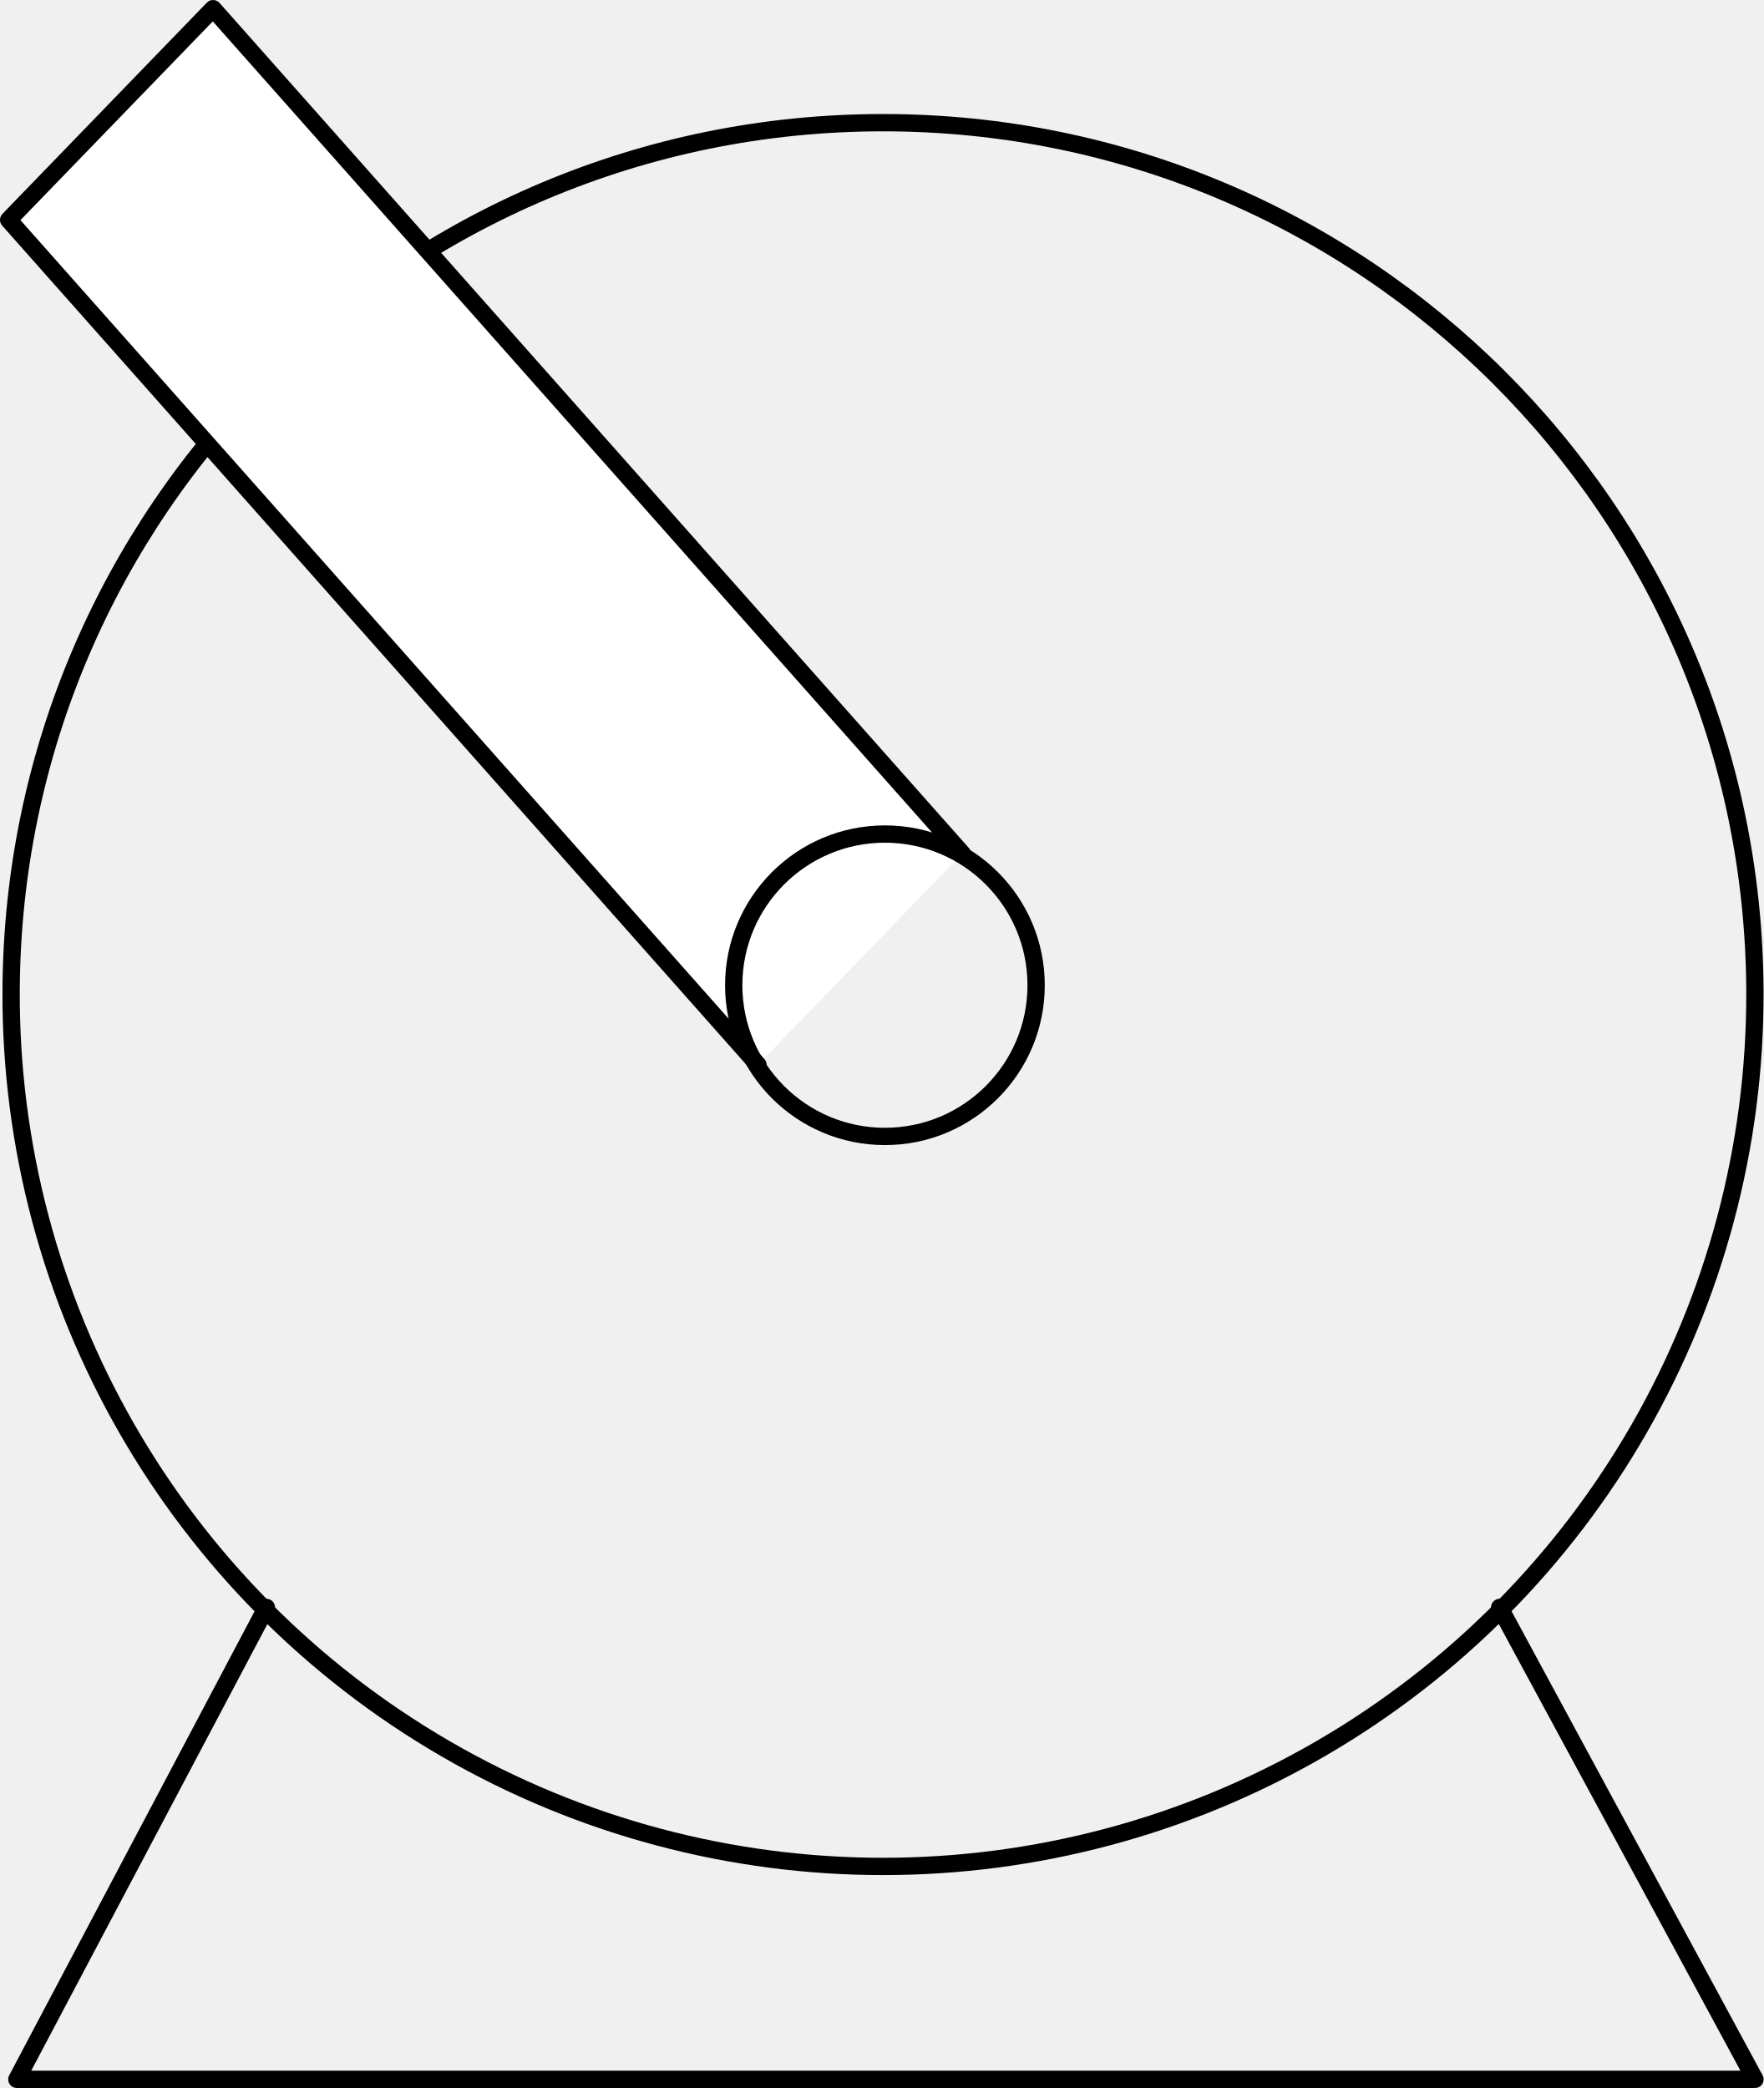
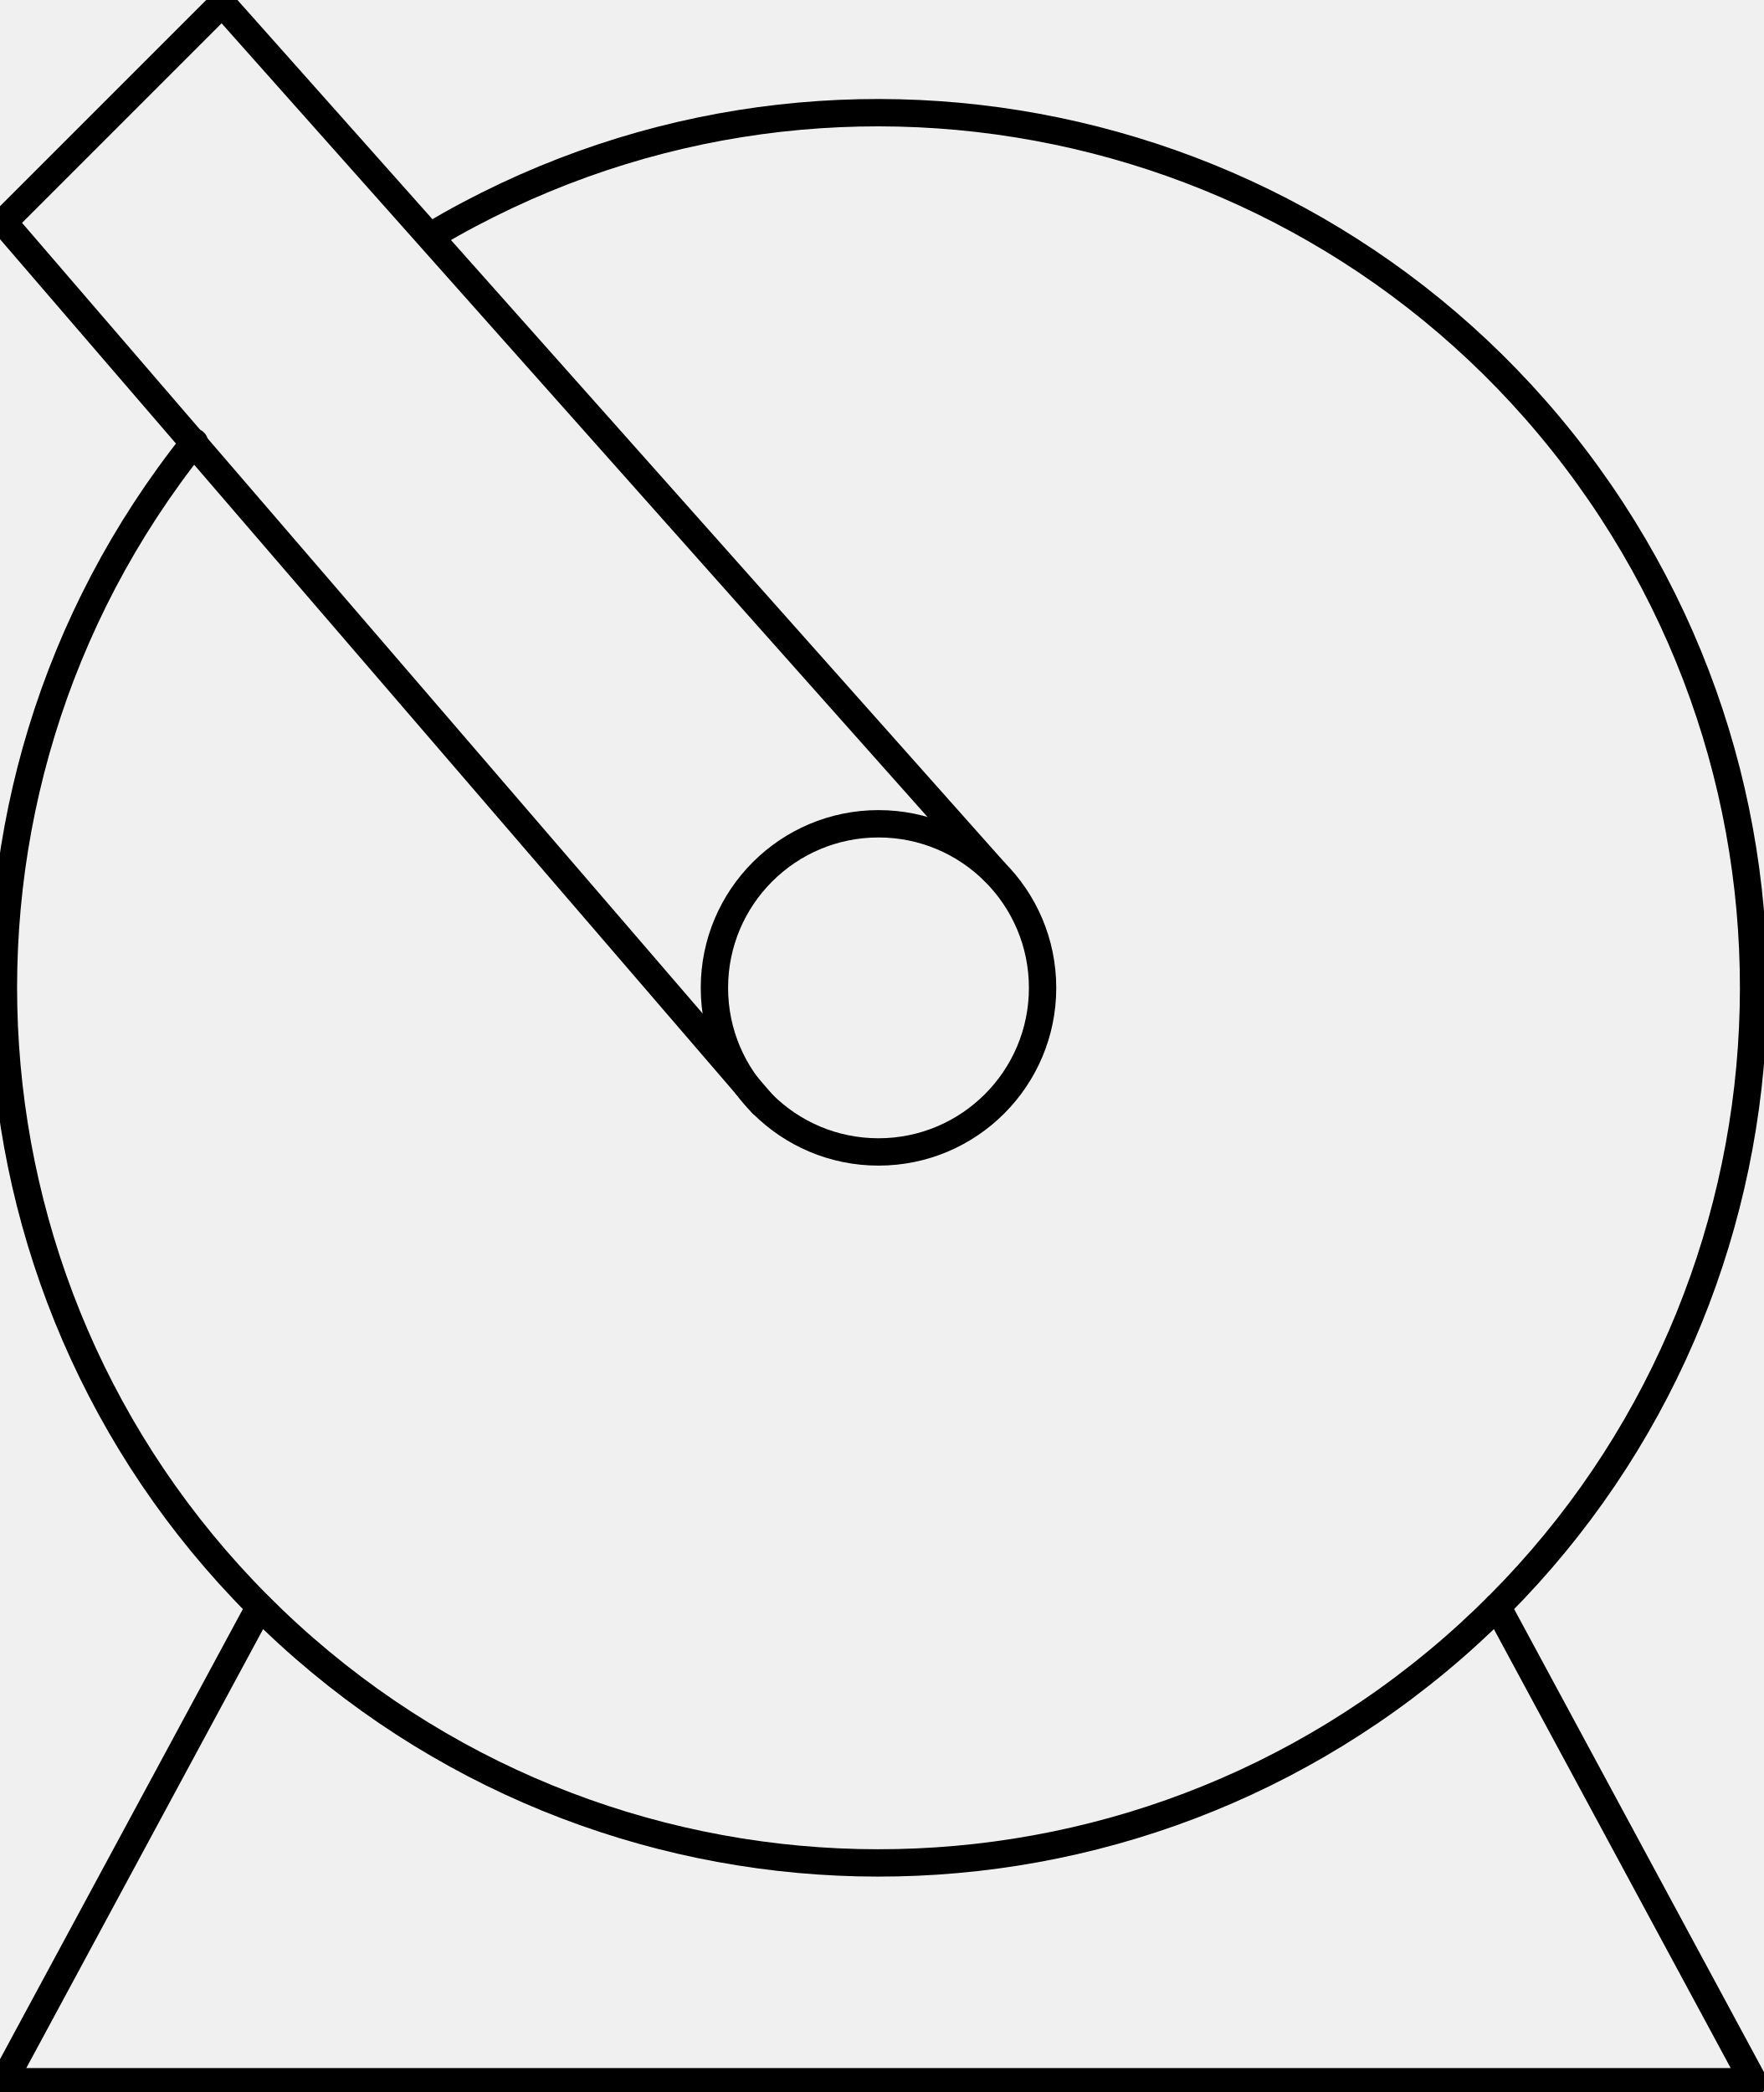
- <svg xmlns="http://www.w3.org/2000/svg" xmlns:ns1="http://schemas.microsoft.com/visio/2003/SVGExtensions/" width="3.185in" height="3.771in" viewBox="0 0 229.341 271.541" xml:space="preserve" color-interpolation-filters="sRGB" class="st4">
-   <ns1:documentProperties ns1:langID="2057" ns1:metric="true" ns1:viewMarkup="false" />
-   <style type="text/css">
- 	
- 		.st1 {fill:none;stroke:#000000;stroke-linecap:round;stroke-linejoin:round;stroke-width:2.25}
- 		.st2 {stroke:#000000;stroke-linecap:round;stroke-linejoin:round;stroke-width:2.25}
- 		.st3 {fill:#ffffff}
- 		.st4 {fill:none;fill-rule:evenodd;font-size:12px;overflow:visible;stroke-linecap:square;stroke-miterlimit:3}
- 	
- 	</style>
-   <g ns1:mID="0" ns1:index="1" ns1:groupContext="foregroundPage">
-     <ns1:pageProperties ns1:drawingScale="0.0393701" ns1:pageScale="0.0393701" ns1:drawingUnits="24" ns1:shadowOffsetX="8.50394" ns1:shadowOffsetY="-8.50394" />
-     <ns1:layer ns1:name="Symbol" ns1:index="0" />
-     <g id="shape1408-1" ns1:mID="1408" ns1:groupContext="shape" ns1:layerMember="0" transform="translate(1.44481,-29.2963)">
-       <ns1:userDefs>
-         <ns1:ud ns1:nameU="visVersion" ns1:val="VT0(15):26" />
-         <ns1:ud ns1:nameU="visMasterStencil" ns1:prompt="" ns1:val="VT4(Basic_M.vssx)" />
-       </ns1:userDefs>
-       <path d="M0 158.16 A113.386 113.386 0 0 1 226.77 158.16 A113.386 113.386 0 1 1 0 158.16 Z" class="st1" />
+ <svg xmlns="http://www.w3.org/2000/svg" version="1.1" width="68.257mm" height="80.955mm" viewBox="-0.031 -0.031 16.125 19.125">
+   <defs vector-effect="non-scaling-stroke" />
+   <g>
+     <g id="cell-UVhR50EYfLHZpf03HjoQ-0" layer="Symbol">
+       <path d="M3.919 2.119C7.479 0.008 12.06 0.96 14.484 4.314 16.907 7.667 16.374 12.316 13.254 15.033 10.133 17.75 5.455 17.64 2.467 14.778-0.522 11.916-0.834 7.247 1.746 4.012" fill="none" stroke="rgb(0, 0, 0)" stroke-miterlimit="10" pointer-events="all" stroke-width="0.25" stroke-linecap="round" stroke-linejoin="round" />
    </g>
-     <g id="shape1410-3" ns1:mID="1410" ns1:groupContext="shape" ns1:layerMember="0" transform="translate(2.19076,-1.125)">
-       <path d="M32.45 210.17 L0 271.54 L226.03 271.54 L192.83 210.17" class="st2" />
+     <g id="cell-9fFKFtncLsVHRZBLQSZL-7" layer="Symbol">
+       <path d="M16 19L13.657 14.657" fill="none" stroke="rgb(0, 0, 0)" stroke-miterlimit="10" pointer-events="stroke" stroke-width="0.25" stroke-linecap="round" stroke-linejoin="round" />
    </g>
-     <g id="shape1429-6" ns1:mID="1429" ns1:groupContext="shape" ns1:layerMember="0" transform="translate(1.125,-133.064)">
-       <ns1:userDefs>
-         <ns1:ud ns1:nameU="DWGOriginalColor" ns1:prompt="This shapes Original DWG color." ns1:val="VT4(3)" />
-         <ns1:ud ns1:nameU="DWGOriginalLayer" ns1:prompt="This shapes Original DWG layer." ns1:val="VT4(26-SYM-035-SP)" />
-       </ns1:userDefs>
-       <path d="M97.44 271.54 L0 161.66 L26.58 134.19 L124.01 244.07 L124.01 244.07 L97.44 271.54 Z" class="st3" />
-       <path d="M97.44 271.54 L0 161.66 L26.58 134.19 L124.01 244.07 L124.01 244.07" class="st2" />
+     <g id="cell-9fFKFtncLsVHRZBLQSZL-6" layer="Symbol">
+       <path d="M0 19L2.343 14.657" fill="none" stroke="rgb(0, 0, 0)" stroke-miterlimit="10" pointer-events="stroke" stroke-width="0.25" stroke-linecap="round" stroke-linejoin="round" />
    </g>
-     <g id="shape1430-9" ns1:mID="1430" ns1:groupContext="shape" ns1:layerMember="0" transform="translate(95.4143,-123.749)">
-       <ns1:userDefs>
-         <ns1:ud ns1:nameU="SOLSH" ns1:prompt="" ns1:val="VT4({13D0FF3B-CF5B-4a46-98AB-14030248EAEF})" />
-         <ns1:ud ns1:nameU="DWGEntityType" ns1:prompt="" ns1:val="VT4(CIRCLE)" />
-         <ns1:ud ns1:nameU="DWGOriginalColor" ns1:prompt="This shapes Original DWG color." ns1:val="VT4(3)" />
-         <ns1:ud ns1:nameU="DWGOriginalLayer" ns1:prompt="This shapes Original DWG layer." ns1:val="VT4(26-SYM-035-SP)" />
-       </ns1:userDefs>
-       <ellipse cx="19.663" cy="251.878" rx="19.663" ry="19.663" class="st1" />
+     <g id="cell-9fFKFtncLsVHRZBLQSZL-5" layer="Symbol">
+       <path d="M0 19L16 19" fill="none" stroke="rgb(0, 0, 0)" stroke-miterlimit="10" pointer-events="stroke" stroke-width="0.25" stroke-linecap="round" stroke-linejoin="round" />
+     </g>
+     <g id="cell-9fFKFtncLsVHRZBLQSZL-4" layer="Symbol">
+       <path d="M9.061 7.939L2 0" fill="none" stroke="rgb(0, 0, 0)" stroke-miterlimit="10" pointer-events="stroke" stroke-width="0.25" stroke-linecap="round" stroke-linejoin="round" />
+     </g>
+     <g id="cell-9fFKFtncLsVHRZBLQSZL-3" layer="Symbol">
+       <path d="M6.939 10.061L0 2" fill="none" stroke="rgb(0, 0, 0)" stroke-miterlimit="10" pointer-events="stroke" stroke-width="0.25" stroke-linecap="round" stroke-linejoin="round" />
+     </g>
+     <g id="cell-9fFKFtncLsVHRZBLQSZL-2" layer="Symbol">
+       <path d="M0 2L2 0" fill="none" stroke="rgb(0, 0, 0)" stroke-miterlimit="10" pointer-events="stroke" stroke-width="0.25" stroke-linecap="round" stroke-linejoin="round" />
+     </g>
+     <g id="cell-9fFKFtncLsVHRZBLQSZL-1" layer="Symbol">
+       <path fill="none" stroke="rgb(0, 0, 0)" pointer-events="all" d="M6.5 9a1.5 1.5 0 1 0 3 0 1.5 1.5 0 1 0-3 0" stroke-width="0.25" stroke-linecap="round" stroke-linejoin="round" />
    </g>
  </g>
</svg>
